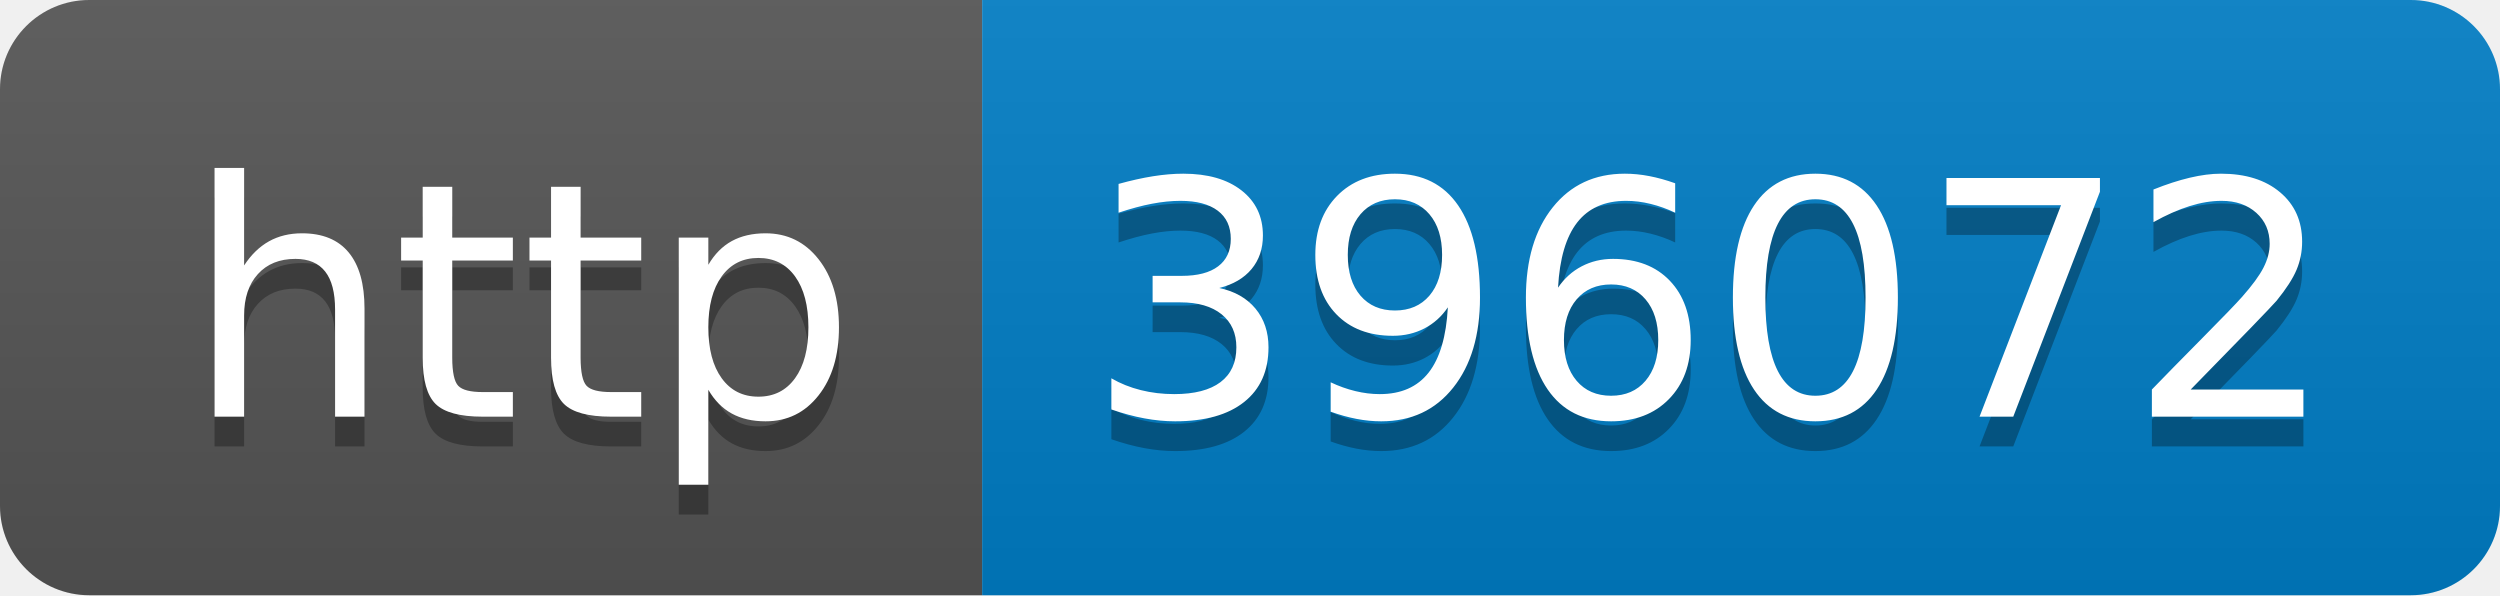
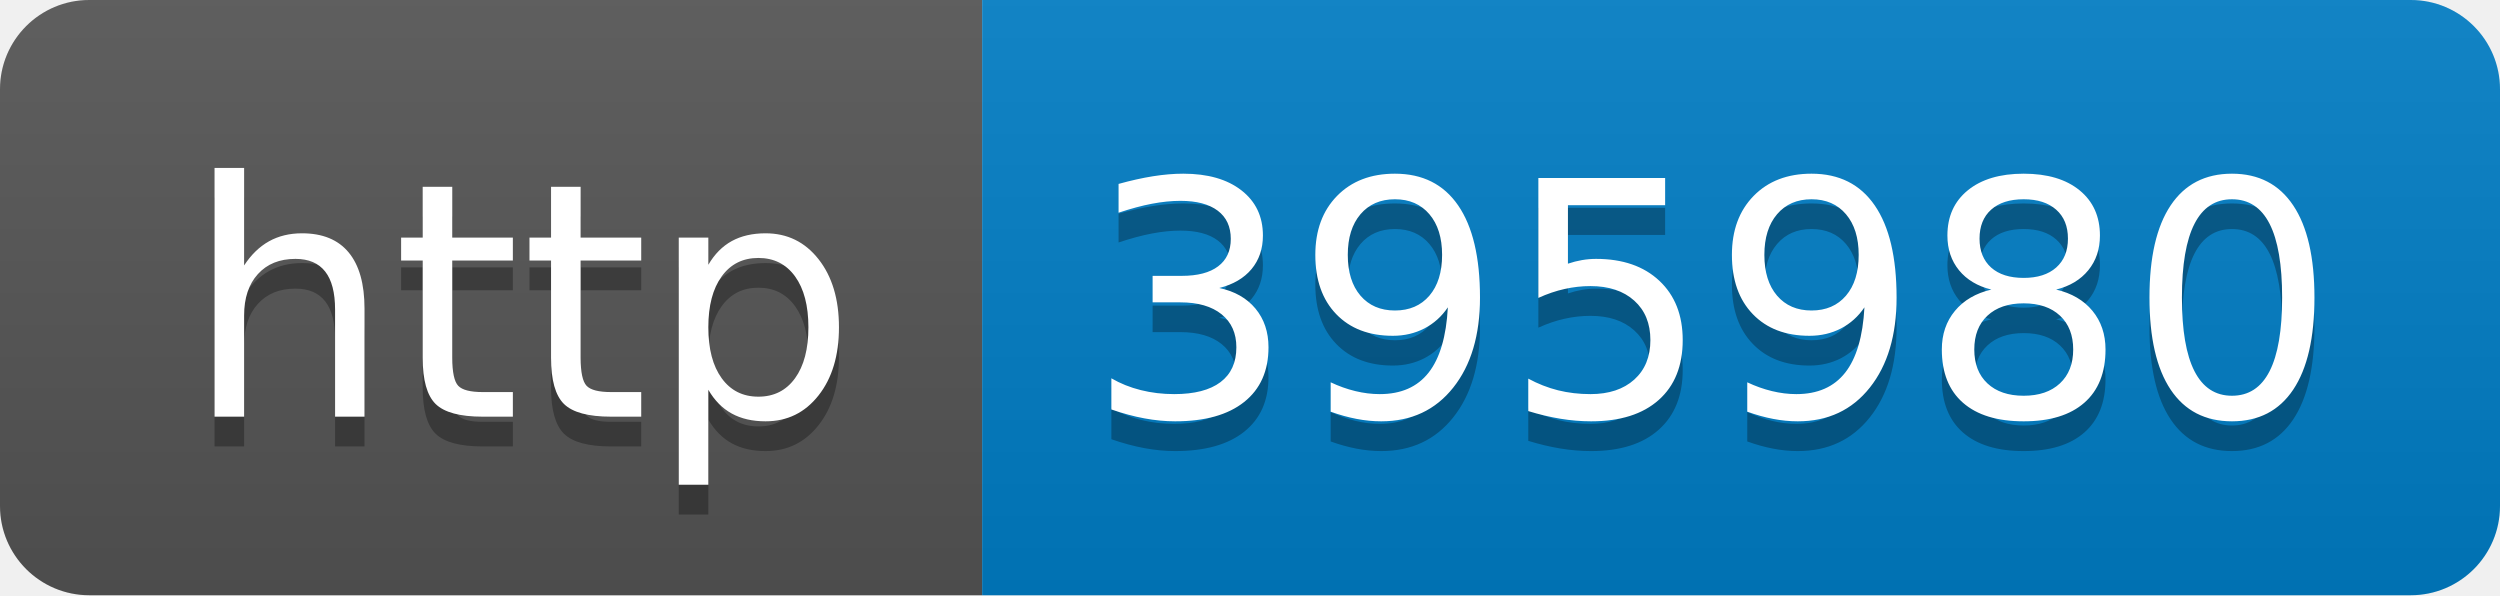
- <svg xmlns="http://www.w3.org/2000/svg" width="84" height="20" role="img" aria-label="http: 396072">
+ <svg xmlns="http://www.w3.org/2000/svg" width="84" height="20" role="img" aria-label="http: 395980">
  <linearGradient id="s" x2="0" y2="100%">
    <stop offset="0" stop-color="#bbb" stop-opacity=".1" />
    <stop offset="1" stop-opacity=".1" />
  </linearGradient>
  <clipPath id="r">
    <rect width="84" height="20" rx="3" fill="#fff" />
  </clipPath>
  <g clip-path="url(#r)">
    <rect width="33" height="20" fill="#555" />
    <rect x="33" width="51" height="20" fill="#007ec6" />
    <rect width="84" height="20" fill="url(#s)" />
  </g>
  <g fill="#fff" text-anchor="middle" font-family="Verdana,Geneva,DejaVu Sans,sans-serif" text-rendering="geometricPrecision" font-size="110">
    <text aria-hidden="true" x="175" y="150" fill="#010101" fill-opacity=".3" transform="scale(.1)" textLength="230">http</text>
    <text x="175" y="140" transform="scale(.1)" fill="#fff" textLength="230">http</text>
-     <text aria-hidden="true" x="575" y="150" fill="#010101" fill-opacity=".3" transform="scale(.1)" textLength="410">396072</text>
-     <text x="575" y="140" transform="scale(.1)" fill="#fff" textLength="410">396072</text>
+     <text aria-hidden="true" x="575" y="150" fill="#010101" fill-opacity=".3" transform="scale(.1)" textLength="410">395980</text>
+     <text x="575" y="140" transform="scale(.1)" fill="#fff" textLength="410">395980</text>
  </g>
</svg>
